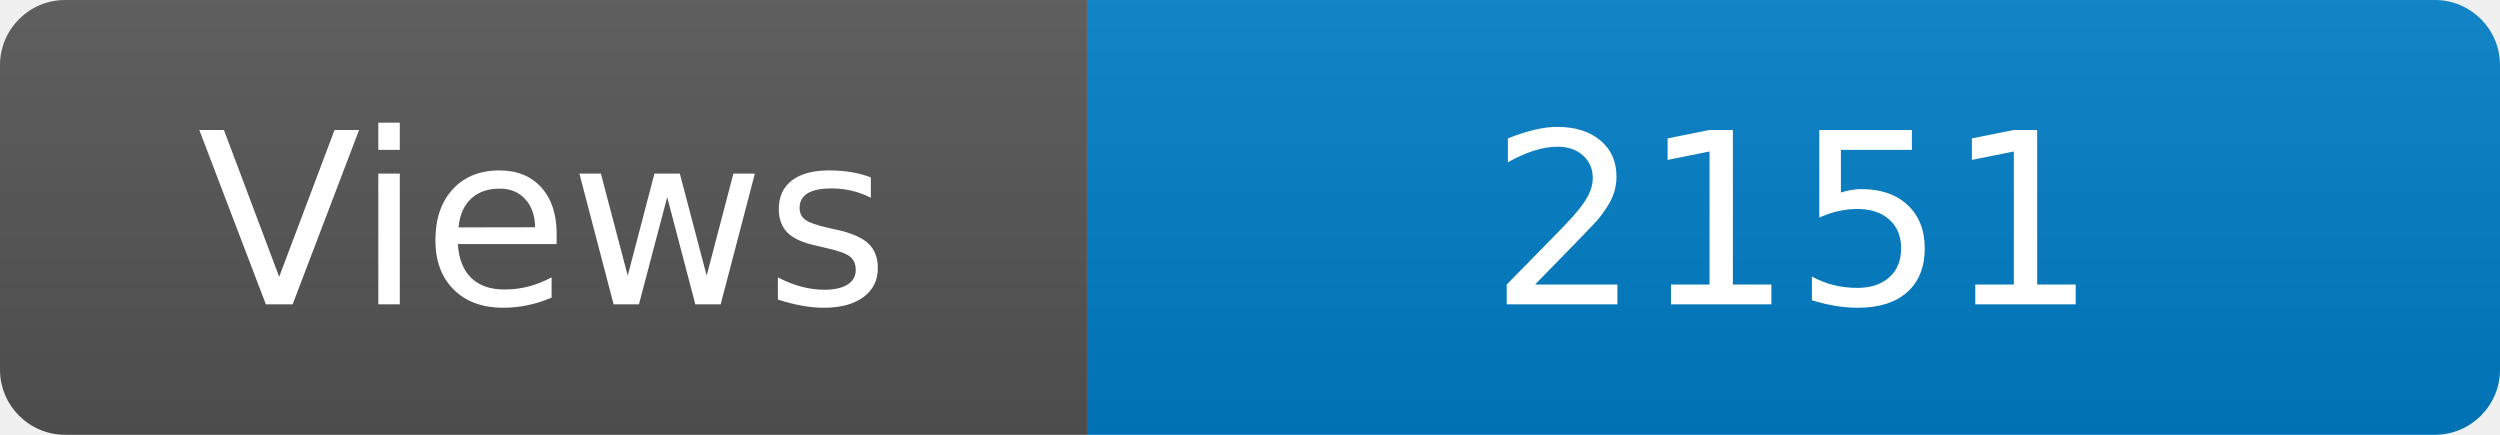
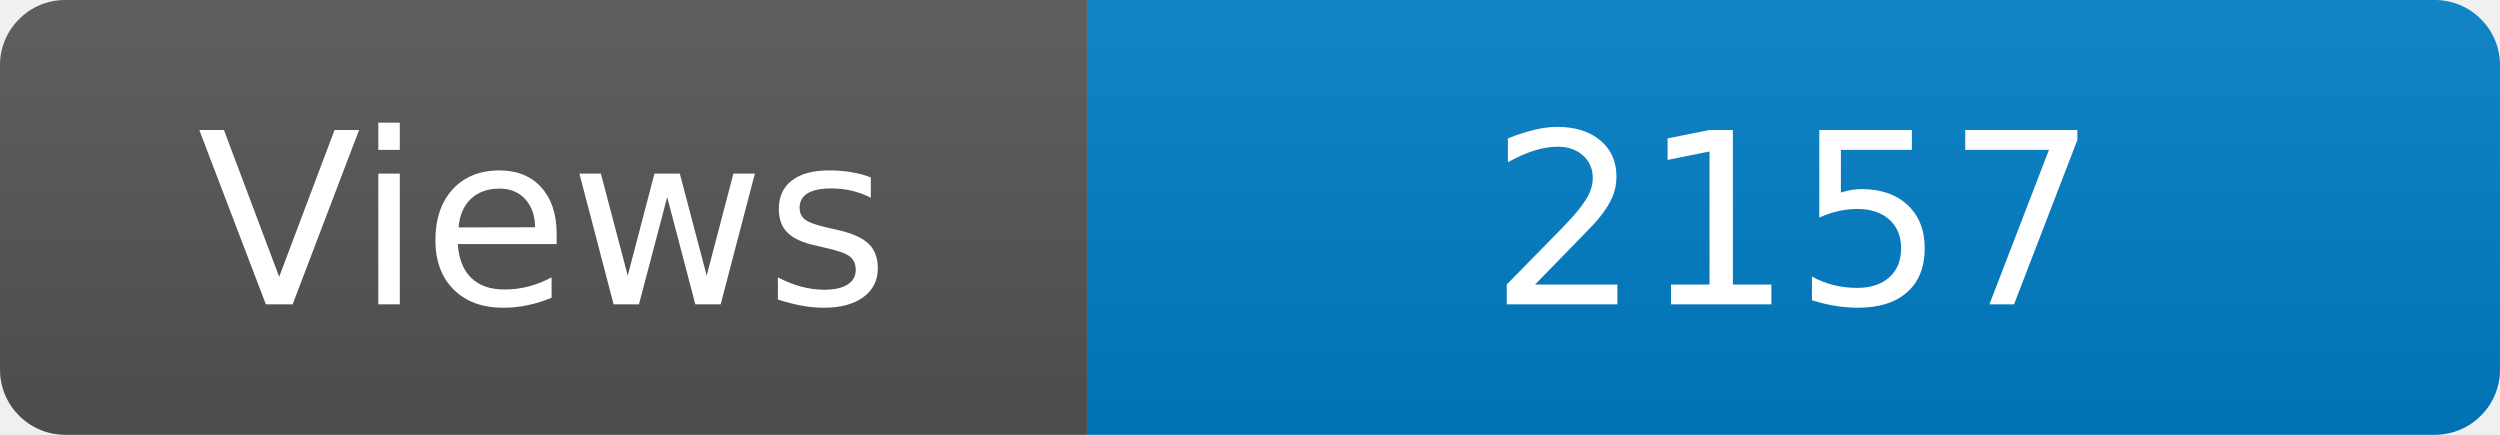
<svg xmlns="http://www.w3.org/2000/svg" width="115" height="20" role="img" aria-label="Maintained?: yes">
  <linearGradient id="s" x2="0" y2="100%">
    <stop offset="0" stop-color="#bbb" stop-opacity=".1" />
    <stop offset="1" stop-opacity=".1" />
  </linearGradient>
  <clipPath id="r">
    <rect width="115" height="20" rx="3" fill="#fff" />
  </clipPath>
  <g clip-path="url(#r)">
    <rect width="50" height="20" fill="#555" />
    <rect x="50" width="160" height="20" fill="#007ec6" />
    <rect width="115" height="20" fill="url(#s)" />
  </g>
  <g fill="#fff" text-anchor="middle" font-family="Verdana,Geneva,DejaVu Sans,sans-serif" font-size="110">
    <text x="250" y="140" transform="scale(.1)" fill="#fff">Views</text>
-     <text x="825" y="140" transform="scale(.1)" fill="#fff">2151</text>
+     <text x="825" y="140" transform="scale(.1)" fill="#fff">2157</text>
  </g>
</svg>
